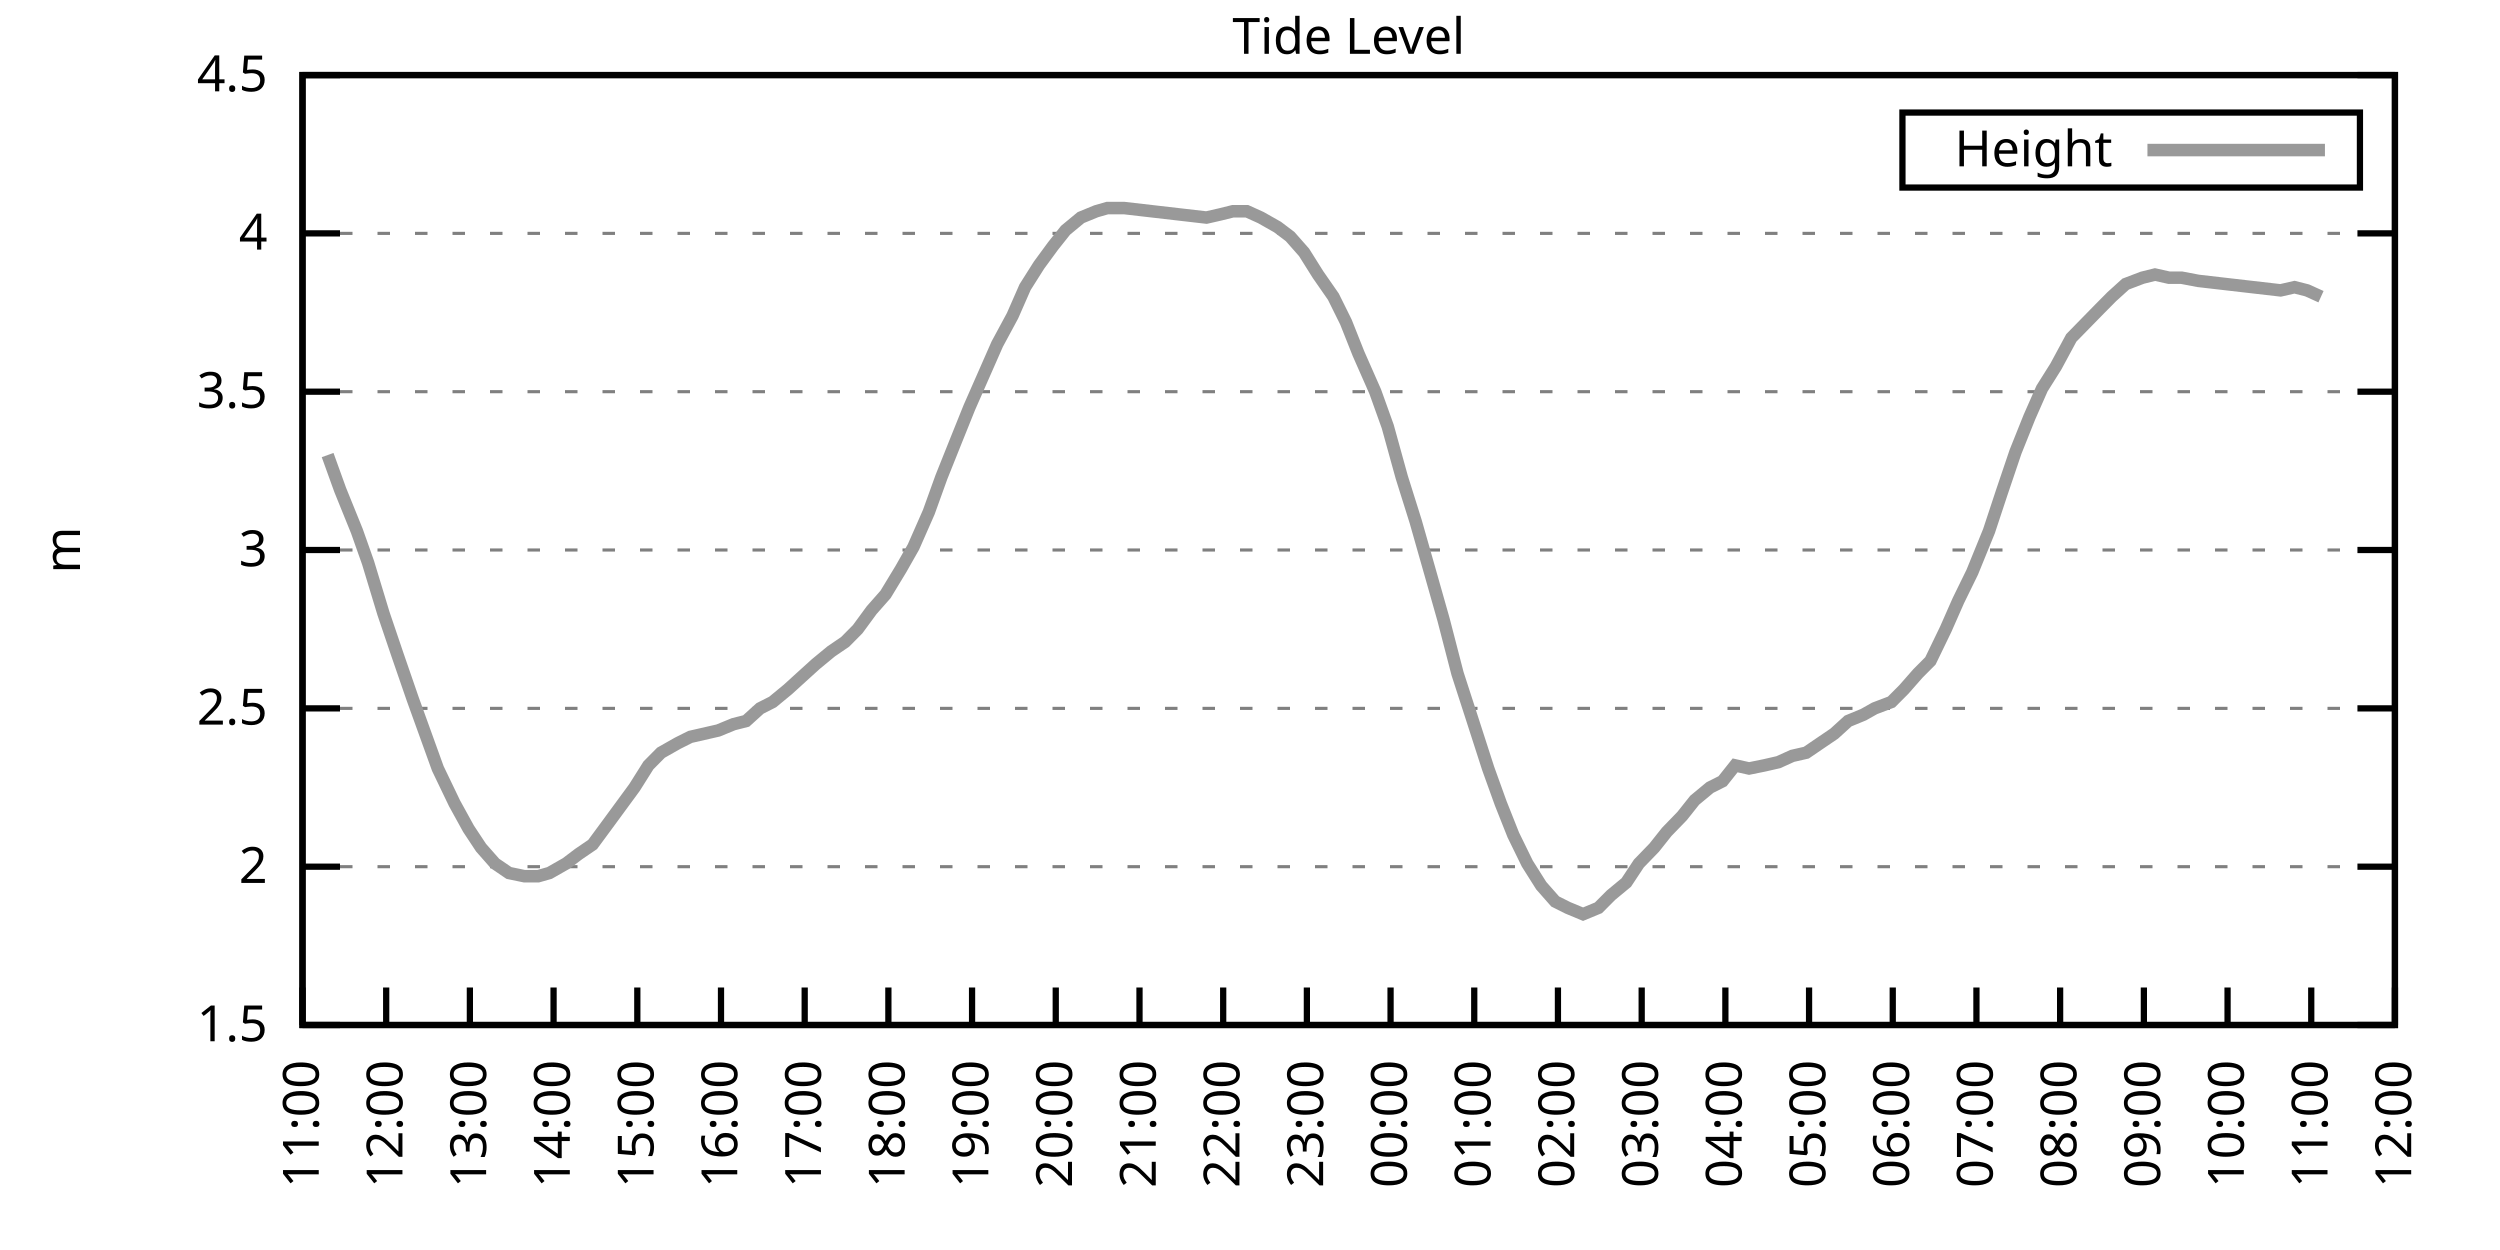
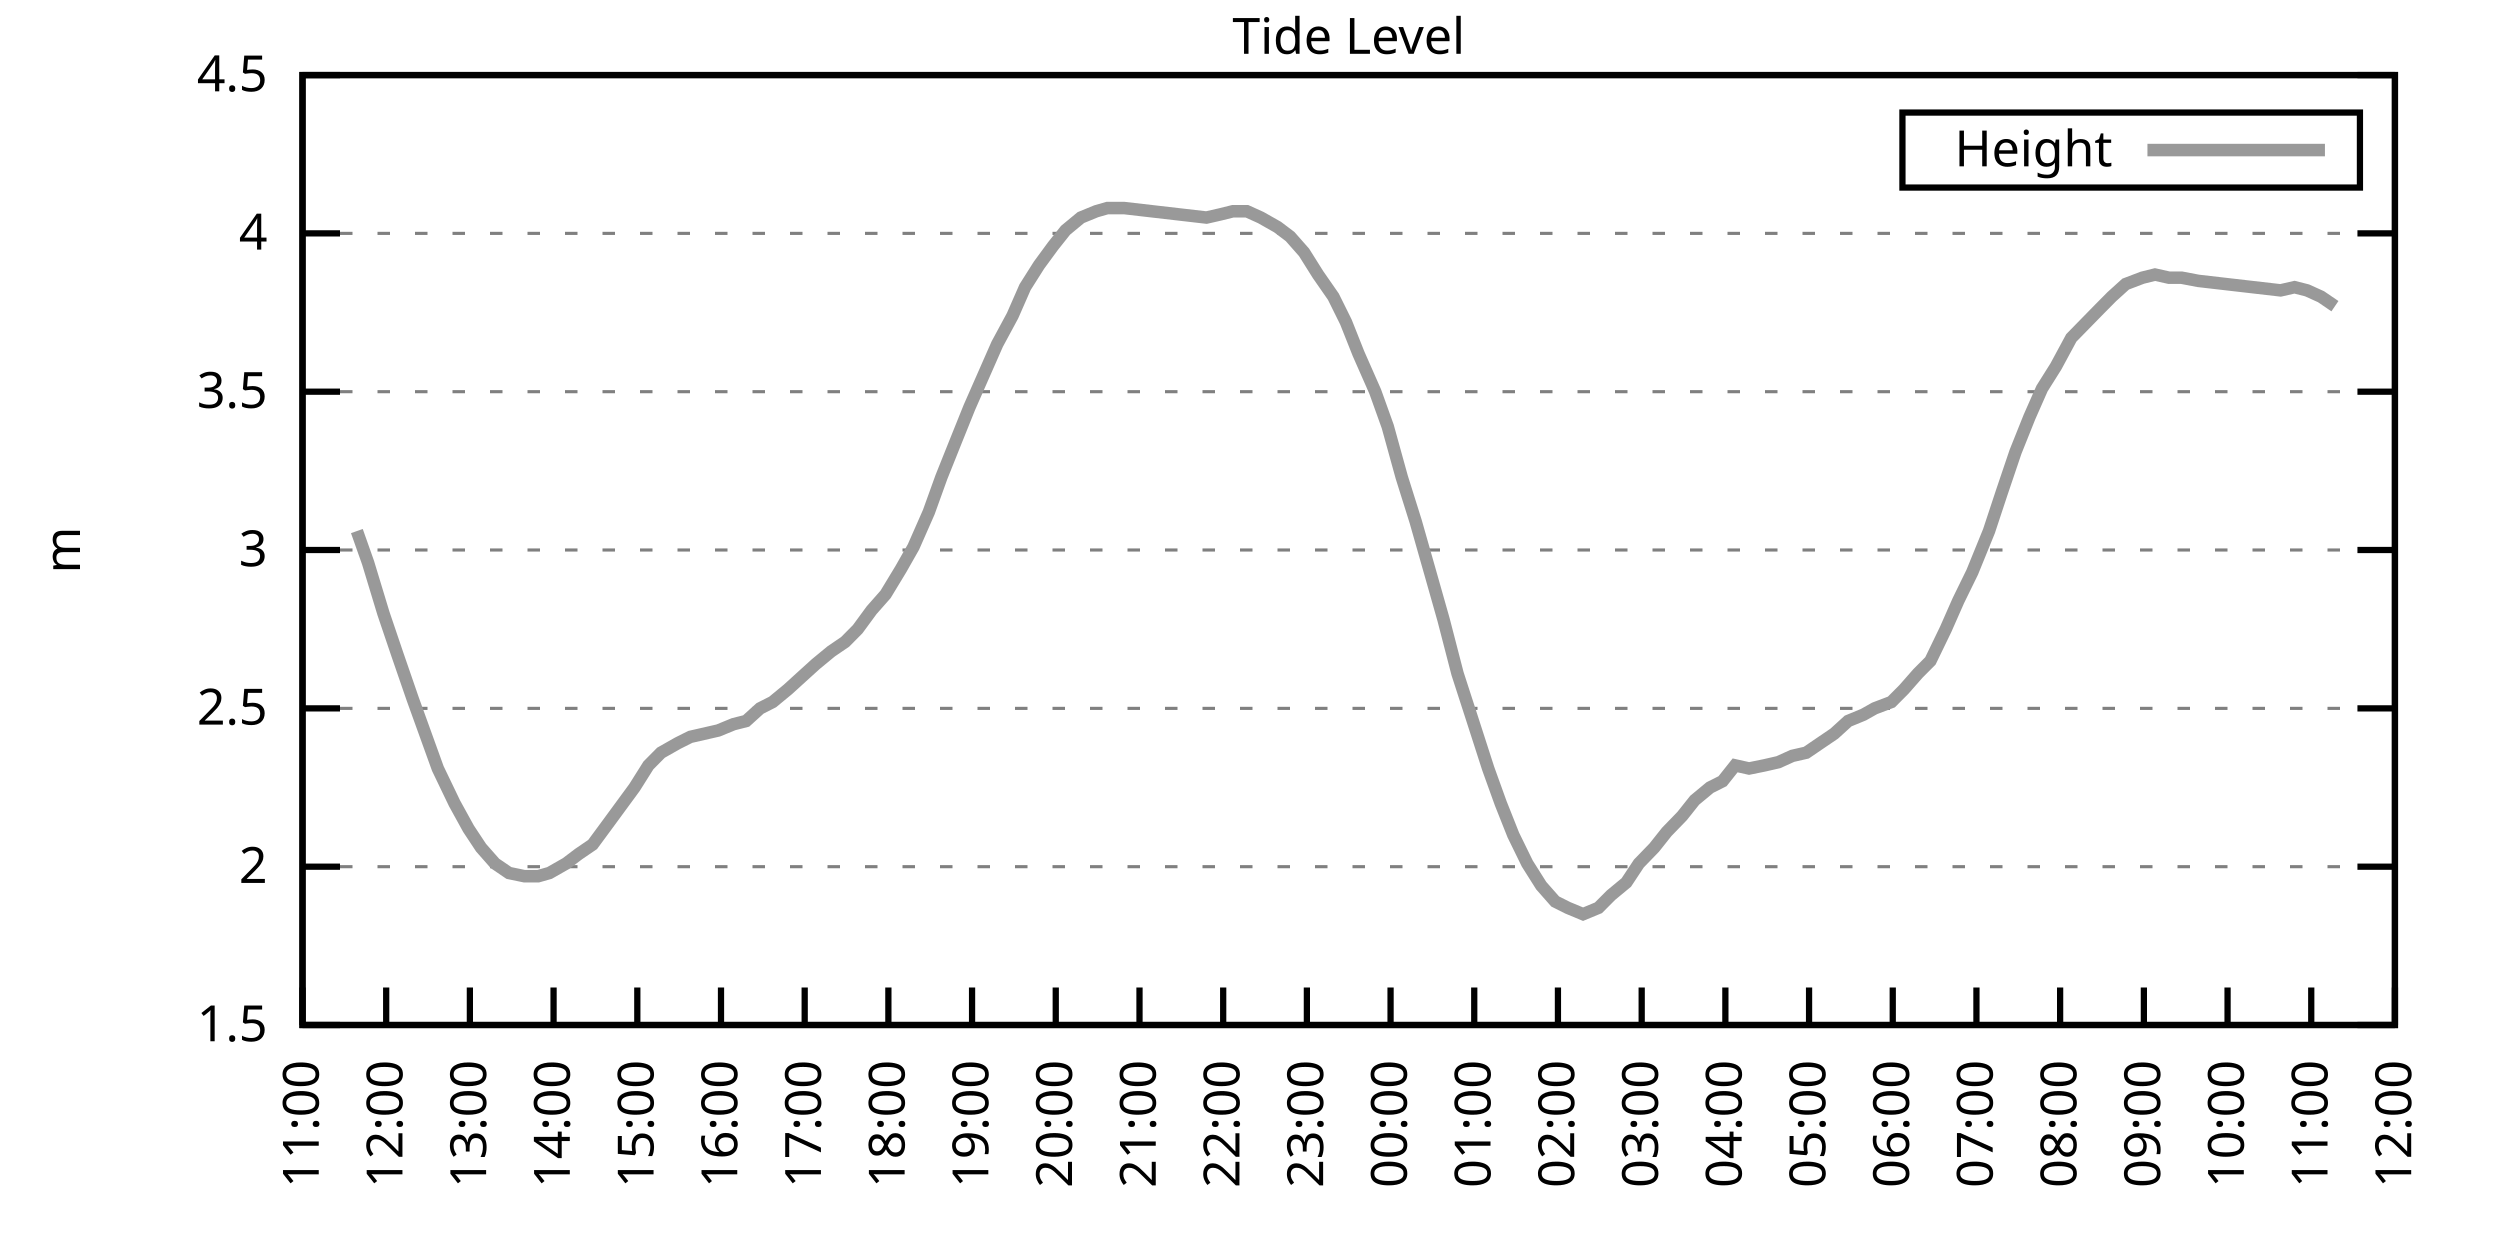
<svg xmlns="http://www.w3.org/2000/svg" xmlns:xlink="http://www.w3.org/1999/xlink" width="400" height="200" viewBox="0 0 400 200">
  <g id="gnuplot_canvas">
    <rect x="0" y="0" width="400" height="200" fill="none" />
    <defs>
      <circle id="gpDot" r="0.5" stroke-width="0.5" stroke="currentColor" />
      <path id="gpPt0" stroke-width="0.333" stroke="currentColor" d="M-1,0 h2 M0,-1 v2" />
      <path id="gpPt1" stroke-width="0.333" stroke="currentColor" d="M-1,-1 L1,1 M1,-1 L-1,1" />
      <path id="gpPt2" stroke-width="0.333" stroke="currentColor" d="M-1,0 L1,0 M0,-1 L0,1 M-1,-1 L1,1 M-1,1 L1,-1" />
      <rect id="gpPt3" stroke-width="0.333" stroke="currentColor" x="-1" y="-1" width="2" height="2" />
      <rect id="gpPt4" stroke-width="0.333" stroke="currentColor" fill="currentColor" x="-1" y="-1" width="2" height="2" />
      <circle id="gpPt5" stroke-width="0.333" stroke="currentColor" cx="0" cy="0" r="1" />
      <use xlink:href="#gpPt5" id="gpPt6" fill="currentColor" stroke="none" />
      <path id="gpPt7" stroke-width="0.333" stroke="currentColor" d="M0,-1.33 L-1.33,0.67 L1.33,0.67 z" />
      <use xlink:href="#gpPt7" id="gpPt8" fill="currentColor" stroke="none" />
      <use xlink:href="#gpPt7" id="gpPt9" stroke="currentColor" transform="rotate(180)" />
      <use xlink:href="#gpPt9" id="gpPt10" fill="currentColor" stroke="none" />
      <use xlink:href="#gpPt3" id="gpPt11" stroke="currentColor" transform="rotate(45)" />
      <use xlink:href="#gpPt11" id="gpPt12" fill="currentColor" stroke="none" />
      <path id="gpPt13" stroke-width="0.333" stroke="currentColor" d="M0,1.330 L1.265,0.411 L0.782,-1.067 L-0.782,-1.076 L-1.265,0.411 z" />
      <use xlink:href="#gpPt13" id="gpPt14" fill="currentColor" stroke="none" />
      <filter id="textbox" filterUnits="objectBoundingBox" x="0" y="0" height="1" width="1">
        <feFlood flood-color="white" flood-opacity="1" result="bgnd" />
        <feComposite in="SourceGraphic" in2="bgnd" operator="atop" />
      </filter>
      <filter id="greybox" filterUnits="objectBoundingBox" x="0" y="0" height="1" width="1">
        <feFlood flood-color="lightgrey" flood-opacity="1" result="grey" />
        <feComposite in="SourceGraphic" in2="grey" operator="atop" />
      </filter>
    </defs>
    <g fill="none" color="white" stroke="currentColor" stroke-width="1.00" stroke-linecap="butt" stroke-linejoin="miter">
</g>
    <g fill="none" color="black" stroke="currentColor" stroke-width="1.00" stroke-linecap="butt" stroke-linejoin="miter">
      <g stroke="none" shape-rendering="crispEdges">
        <polygon fill="rgb(255, 255, 255)" points="48.40,164.00 383.18,164.00 383.18,12.02 48.40,12.02 " />
      </g>
    </g>
    <g fill="none" color="black" stroke="currentColor" stroke-width="1.00" stroke-linecap="butt" stroke-linejoin="miter">
</g>
    <g fill="none" color="black" stroke="black" stroke-width="0.50" stroke-linecap="butt" stroke-linejoin="miter">
</g>
    <g fill="none" color="gray" stroke="currentColor" stroke-width="0.50" stroke-linecap="butt" stroke-linejoin="miter">
      <path stroke="gray" stroke-dasharray="2,4" class="gridline" d="M48.40,164.00 L383.19,164.00  " />
    </g>
    <g fill="none" color="gray" stroke="gray" stroke-width="1.00" stroke-linecap="butt" stroke-linejoin="miter">
</g>
    <g fill="none" color="black" stroke="currentColor" stroke-width="1.00" stroke-linecap="butt" stroke-linejoin="miter">
      <path stroke="black" d="M48.40,164.00 L54.40,164.00 M383.19,164.00 L377.19,164.00  " />
      <g transform="translate(42.80,166.60)" stroke="none" fill="black" font-family="Sans" font-size="8.00" text-anchor="end">
        <text>
          <tspan font-family="Sans"> 1.5</tspan>
        </text>
      </g>
    </g>
    <g fill="none" color="black" stroke="currentColor" stroke-width="1.00" stroke-linecap="butt" stroke-linejoin="miter">
</g>
    <g fill="none" color="black" stroke="black" stroke-width="0.50" stroke-linecap="butt" stroke-linejoin="miter">
</g>
    <g fill="none" color="gray" stroke="currentColor" stroke-width="0.50" stroke-linecap="butt" stroke-linejoin="miter">
      <path stroke="gray" stroke-dasharray="2,4" class="gridline" d="M48.40,138.67 L383.19,138.67  " />
    </g>
    <g fill="none" color="gray" stroke="gray" stroke-width="1.00" stroke-linecap="butt" stroke-linejoin="miter">
</g>
    <g fill="none" color="black" stroke="currentColor" stroke-width="1.00" stroke-linecap="butt" stroke-linejoin="miter">
      <path stroke="black" d="M48.40,138.67 L54.40,138.67 M383.19,138.67 L377.19,138.67  " />
      <g transform="translate(42.80,141.27)" stroke="none" fill="black" font-family="Sans" font-size="8.00" text-anchor="end">
        <text>
          <tspan font-family="Sans"> 2</tspan>
        </text>
      </g>
    </g>
    <g fill="none" color="black" stroke="currentColor" stroke-width="1.00" stroke-linecap="butt" stroke-linejoin="miter">
</g>
    <g fill="none" color="black" stroke="black" stroke-width="0.50" stroke-linecap="butt" stroke-linejoin="miter">
</g>
    <g fill="none" color="gray" stroke="currentColor" stroke-width="0.50" stroke-linecap="butt" stroke-linejoin="miter">
      <path stroke="gray" stroke-dasharray="2,4" class="gridline" d="M48.40,113.34 L383.19,113.34  " />
    </g>
    <g fill="none" color="gray" stroke="gray" stroke-width="1.00" stroke-linecap="butt" stroke-linejoin="miter">
</g>
    <g fill="none" color="black" stroke="currentColor" stroke-width="1.00" stroke-linecap="butt" stroke-linejoin="miter">
      <path stroke="black" d="M48.40,113.34 L54.40,113.34 M383.19,113.34 L377.19,113.34  " />
      <g transform="translate(42.80,115.94)" stroke="none" fill="black" font-family="Sans" font-size="8.00" text-anchor="end">
        <text>
          <tspan font-family="Sans"> 2.5</tspan>
        </text>
      </g>
    </g>
    <g fill="none" color="black" stroke="currentColor" stroke-width="1.00" stroke-linecap="butt" stroke-linejoin="miter">
</g>
    <g fill="none" color="black" stroke="black" stroke-width="0.50" stroke-linecap="butt" stroke-linejoin="miter">
</g>
    <g fill="none" color="gray" stroke="currentColor" stroke-width="0.50" stroke-linecap="butt" stroke-linejoin="miter">
      <path stroke="gray" stroke-dasharray="2,4" class="gridline" d="M48.40,88.00 L383.19,88.00  " />
    </g>
    <g fill="none" color="gray" stroke="gray" stroke-width="1.00" stroke-linecap="butt" stroke-linejoin="miter">
</g>
    <g fill="none" color="black" stroke="currentColor" stroke-width="1.00" stroke-linecap="butt" stroke-linejoin="miter">
      <path stroke="black" d="M48.40,88.00 L54.40,88.00 M383.19,88.00 L377.19,88.00  " />
      <g transform="translate(42.80,90.60)" stroke="none" fill="black" font-family="Sans" font-size="8.00" text-anchor="end">
        <text>
          <tspan font-family="Sans"> 3</tspan>
        </text>
      </g>
    </g>
    <g fill="none" color="black" stroke="currentColor" stroke-width="1.00" stroke-linecap="butt" stroke-linejoin="miter">
</g>
    <g fill="none" color="black" stroke="black" stroke-width="0.50" stroke-linecap="butt" stroke-linejoin="miter">
</g>
    <g fill="none" color="gray" stroke="currentColor" stroke-width="0.50" stroke-linecap="butt" stroke-linejoin="miter">
      <path stroke="gray" stroke-dasharray="2,4" class="gridline" d="M48.40,62.67 L383.19,62.67  " />
    </g>
    <g fill="none" color="gray" stroke="gray" stroke-width="1.00" stroke-linecap="butt" stroke-linejoin="miter">
</g>
    <g fill="none" color="black" stroke="currentColor" stroke-width="1.00" stroke-linecap="butt" stroke-linejoin="miter">
      <path stroke="black" d="M48.40,62.67 L54.40,62.67 M383.19,62.67 L377.19,62.67  " />
      <g transform="translate(42.80,65.27)" stroke="none" fill="black" font-family="Sans" font-size="8.00" text-anchor="end">
        <text>
          <tspan font-family="Sans"> 3.5</tspan>
        </text>
      </g>
    </g>
    <g fill="none" color="black" stroke="currentColor" stroke-width="1.00" stroke-linecap="butt" stroke-linejoin="miter">
</g>
    <g fill="none" color="black" stroke="black" stroke-width="0.50" stroke-linecap="butt" stroke-linejoin="miter">
</g>
    <g fill="none" color="gray" stroke="currentColor" stroke-width="0.50" stroke-linecap="butt" stroke-linejoin="miter">
      <path stroke="gray" stroke-dasharray="2,4" class="gridline" d="M48.40,37.34 L383.19,37.34  " />
    </g>
    <g fill="none" color="gray" stroke="gray" stroke-width="1.00" stroke-linecap="butt" stroke-linejoin="miter">
</g>
    <g fill="none" color="black" stroke="currentColor" stroke-width="1.00" stroke-linecap="butt" stroke-linejoin="miter">
      <path stroke="black" d="M48.40,37.34 L54.40,37.34 M383.19,37.34 L377.19,37.34  " />
      <g transform="translate(42.80,39.94)" stroke="none" fill="black" font-family="Sans" font-size="8.00" text-anchor="end">
        <text>
          <tspan font-family="Sans"> 4</tspan>
        </text>
      </g>
    </g>
    <g fill="none" color="black" stroke="currentColor" stroke-width="1.00" stroke-linecap="butt" stroke-linejoin="miter">
</g>
    <g fill="none" color="black" stroke="black" stroke-width="0.50" stroke-linecap="butt" stroke-linejoin="miter">
</g>
    <g fill="none" color="gray" stroke="currentColor" stroke-width="0.50" stroke-linecap="butt" stroke-linejoin="miter">
      <path stroke="gray" stroke-dasharray="2,4" class="gridline" d="M48.40,12.01 L383.19,12.01  " />
    </g>
    <g fill="none" color="gray" stroke="gray" stroke-width="1.00" stroke-linecap="butt" stroke-linejoin="miter">
</g>
    <g fill="none" color="black" stroke="currentColor" stroke-width="1.00" stroke-linecap="butt" stroke-linejoin="miter">
      <path stroke="black" d="M48.40,12.01 L54.40,12.01 M383.19,12.01 L377.19,12.01  " />
      <g transform="translate(42.80,14.61)" stroke="none" fill="black" font-family="Sans" font-size="8.00" text-anchor="end">
        <text>
          <tspan font-family="Sans"> 4.5</tspan>
        </text>
      </g>
    </g>
    <g fill="none" color="black" stroke="currentColor" stroke-width="1.00" stroke-linecap="butt" stroke-linejoin="miter">
      <path stroke="black" d="M48.40,164.00 L48.40,158.00  " />
      <g transform="translate(51.00,169.60) rotate(270.00)" stroke="none" fill="black" font-family="Sans" font-size="8.00" text-anchor="end">
        <text>
          <tspan font-family="Sans">11:00</tspan>
        </text>
      </g>
    </g>
    <g fill="none" color="black" stroke="currentColor" stroke-width="1.00" stroke-linecap="butt" stroke-linejoin="miter">
      <path stroke="black" d="M61.79,164.00 L61.79,158.00  " />
      <g transform="translate(64.39,169.60) rotate(270.00)" stroke="none" fill="black" font-family="Sans" font-size="8.00" text-anchor="end">
        <text>
          <tspan font-family="Sans">12:00</tspan>
        </text>
      </g>
    </g>
    <g fill="none" color="black" stroke="currentColor" stroke-width="1.00" stroke-linecap="butt" stroke-linejoin="miter">
      <path stroke="black" d="M75.18,164.00 L75.18,158.00  " />
      <g transform="translate(77.78,169.60) rotate(270.00)" stroke="none" fill="black" font-family="Sans" font-size="8.00" text-anchor="end">
        <text>
          <tspan font-family="Sans">13:00</tspan>
        </text>
      </g>
    </g>
    <g fill="none" color="black" stroke="currentColor" stroke-width="1.00" stroke-linecap="butt" stroke-linejoin="miter">
      <path stroke="black" d="M88.57,164.00 L88.57,158.00  " />
      <g transform="translate(91.17,169.60) rotate(270.00)" stroke="none" fill="black" font-family="Sans" font-size="8.00" text-anchor="end">
        <text>
          <tspan font-family="Sans">14:00</tspan>
        </text>
      </g>
    </g>
    <g fill="none" color="black" stroke="currentColor" stroke-width="1.00" stroke-linecap="butt" stroke-linejoin="miter">
      <path stroke="black" d="M101.97,164.00 L101.97,158.00  " />
      <g transform="translate(104.57,169.60) rotate(270.00)" stroke="none" fill="black" font-family="Sans" font-size="8.00" text-anchor="end">
        <text>
          <tspan font-family="Sans">15:00</tspan>
        </text>
      </g>
    </g>
    <g fill="none" color="black" stroke="currentColor" stroke-width="1.00" stroke-linecap="butt" stroke-linejoin="miter">
      <path stroke="black" d="M115.36,164.00 L115.36,158.00  " />
      <g transform="translate(117.96,169.60) rotate(270.00)" stroke="none" fill="black" font-family="Sans" font-size="8.00" text-anchor="end">
        <text>
          <tspan font-family="Sans">16:00</tspan>
        </text>
      </g>
    </g>
    <g fill="none" color="black" stroke="currentColor" stroke-width="1.00" stroke-linecap="butt" stroke-linejoin="miter">
      <path stroke="black" d="M128.75,164.00 L128.75,158.00  " />
      <g transform="translate(131.35,169.60) rotate(270.00)" stroke="none" fill="black" font-family="Sans" font-size="8.00" text-anchor="end">
        <text>
          <tspan font-family="Sans">17:00</tspan>
        </text>
      </g>
    </g>
    <g fill="none" color="black" stroke="currentColor" stroke-width="1.00" stroke-linecap="butt" stroke-linejoin="miter">
      <path stroke="black" d="M142.14,164.00 L142.14,158.00  " />
      <g transform="translate(144.74,169.60) rotate(270.00)" stroke="none" fill="black" font-family="Sans" font-size="8.00" text-anchor="end">
        <text>
          <tspan font-family="Sans">18:00</tspan>
        </text>
      </g>
    </g>
    <g fill="none" color="black" stroke="currentColor" stroke-width="1.00" stroke-linecap="butt" stroke-linejoin="miter">
      <path stroke="black" d="M155.53,164.00 L155.53,158.00  " />
      <g transform="translate(158.13,169.60) rotate(270.00)" stroke="none" fill="black" font-family="Sans" font-size="8.00" text-anchor="end">
        <text>
          <tspan font-family="Sans">19:00</tspan>
        </text>
      </g>
    </g>
    <g fill="none" color="black" stroke="currentColor" stroke-width="1.00" stroke-linecap="butt" stroke-linejoin="miter">
      <path stroke="black" d="M168.92,164.00 L168.92,158.00  " />
      <g transform="translate(171.52,169.60) rotate(270.00)" stroke="none" fill="black" font-family="Sans" font-size="8.00" text-anchor="end">
        <text>
          <tspan font-family="Sans">20:00</tspan>
        </text>
      </g>
    </g>
    <g fill="none" color="black" stroke="currentColor" stroke-width="1.00" stroke-linecap="butt" stroke-linejoin="miter">
      <path stroke="black" d="M182.32,164.00 L182.32,158.00  " />
      <g transform="translate(184.92,169.60) rotate(270.00)" stroke="none" fill="black" font-family="Sans" font-size="8.00" text-anchor="end">
        <text>
          <tspan font-family="Sans">21:00</tspan>
        </text>
      </g>
    </g>
    <g fill="none" color="black" stroke="currentColor" stroke-width="1.00" stroke-linecap="butt" stroke-linejoin="miter">
      <path stroke="black" d="M195.71,164.00 L195.71,158.00  " />
      <g transform="translate(198.31,169.60) rotate(270.00)" stroke="none" fill="black" font-family="Sans" font-size="8.00" text-anchor="end">
        <text>
          <tspan font-family="Sans">22:00</tspan>
        </text>
      </g>
    </g>
    <g fill="none" color="black" stroke="currentColor" stroke-width="1.00" stroke-linecap="butt" stroke-linejoin="miter">
      <path stroke="black" d="M209.10,164.00 L209.10,158.00  " />
      <g transform="translate(211.70,169.60) rotate(270.00)" stroke="none" fill="black" font-family="Sans" font-size="8.00" text-anchor="end">
        <text>
          <tspan font-family="Sans">23:00</tspan>
        </text>
      </g>
    </g>
    <g fill="none" color="black" stroke="currentColor" stroke-width="1.00" stroke-linecap="butt" stroke-linejoin="miter">
      <path stroke="black" d="M222.49,164.00 L222.49,158.00  " />
      <g transform="translate(225.09,169.60) rotate(270.00)" stroke="none" fill="black" font-family="Sans" font-size="8.00" text-anchor="end">
        <text>
          <tspan font-family="Sans">00:00</tspan>
        </text>
      </g>
    </g>
    <g fill="none" color="black" stroke="currentColor" stroke-width="1.00" stroke-linecap="butt" stroke-linejoin="miter">
      <path stroke="black" d="M235.88,164.00 L235.88,158.00  " />
      <g transform="translate(238.48,169.60) rotate(270.00)" stroke="none" fill="black" font-family="Sans" font-size="8.00" text-anchor="end">
        <text>
          <tspan font-family="Sans">01:00</tspan>
        </text>
      </g>
    </g>
    <g fill="none" color="black" stroke="currentColor" stroke-width="1.00" stroke-linecap="butt" stroke-linejoin="miter">
      <path stroke="black" d="M249.27,164.00 L249.27,158.00  " />
      <g transform="translate(251.87,169.60) rotate(270.00)" stroke="none" fill="black" font-family="Sans" font-size="8.00" text-anchor="end">
        <text>
          <tspan font-family="Sans">02:00</tspan>
        </text>
      </g>
    </g>
    <g fill="none" color="black" stroke="currentColor" stroke-width="1.00" stroke-linecap="butt" stroke-linejoin="miter">
      <path stroke="black" d="M262.67,164.00 L262.67,158.00  " />
      <g transform="translate(265.27,169.60) rotate(270.00)" stroke="none" fill="black" font-family="Sans" font-size="8.00" text-anchor="end">
        <text>
          <tspan font-family="Sans">03:00</tspan>
        </text>
      </g>
    </g>
    <g fill="none" color="black" stroke="currentColor" stroke-width="1.00" stroke-linecap="butt" stroke-linejoin="miter">
      <path stroke="black" d="M276.06,164.00 L276.06,158.00  " />
      <g transform="translate(278.66,169.60) rotate(270.00)" stroke="none" fill="black" font-family="Sans" font-size="8.00" text-anchor="end">
        <text>
          <tspan font-family="Sans">04:00</tspan>
        </text>
      </g>
    </g>
    <g fill="none" color="black" stroke="currentColor" stroke-width="1.00" stroke-linecap="butt" stroke-linejoin="miter">
      <path stroke="black" d="M289.45,164.00 L289.45,158.00  " />
      <g transform="translate(292.05,169.60) rotate(270.00)" stroke="none" fill="black" font-family="Sans" font-size="8.00" text-anchor="end">
        <text>
          <tspan font-family="Sans">05:00</tspan>
        </text>
      </g>
    </g>
    <g fill="none" color="black" stroke="currentColor" stroke-width="1.00" stroke-linecap="butt" stroke-linejoin="miter">
      <path stroke="black" d="M302.84,164.00 L302.84,158.00  " />
      <g transform="translate(305.44,169.60) rotate(270.00)" stroke="none" fill="black" font-family="Sans" font-size="8.00" text-anchor="end">
        <text>
          <tspan font-family="Sans">06:00</tspan>
        </text>
      </g>
    </g>
    <g fill="none" color="black" stroke="currentColor" stroke-width="1.00" stroke-linecap="butt" stroke-linejoin="miter">
      <path stroke="black" d="M316.23,164.00 L316.23,158.00  " />
      <g transform="translate(318.83,169.60) rotate(270.00)" stroke="none" fill="black" font-family="Sans" font-size="8.00" text-anchor="end">
        <text>
          <tspan font-family="Sans">07:00</tspan>
        </text>
      </g>
    </g>
    <g fill="none" color="black" stroke="currentColor" stroke-width="1.00" stroke-linecap="butt" stroke-linejoin="miter">
      <path stroke="black" d="M329.62,164.00 L329.62,158.00  " />
      <g transform="translate(332.22,169.60) rotate(270.00)" stroke="none" fill="black" font-family="Sans" font-size="8.00" text-anchor="end">
        <text>
          <tspan font-family="Sans">08:00</tspan>
        </text>
      </g>
    </g>
    <g fill="none" color="black" stroke="currentColor" stroke-width="1.00" stroke-linecap="butt" stroke-linejoin="miter">
      <path stroke="black" d="M343.02,164.00 L343.02,158.00  " />
      <g transform="translate(345.62,169.60) rotate(270.00)" stroke="none" fill="black" font-family="Sans" font-size="8.00" text-anchor="end">
        <text>
          <tspan font-family="Sans">09:00</tspan>
        </text>
      </g>
    </g>
    <g fill="none" color="black" stroke="currentColor" stroke-width="1.00" stroke-linecap="butt" stroke-linejoin="miter">
      <path stroke="black" d="M356.41,164.00 L356.41,158.00  " />
      <g transform="translate(359.01,169.60) rotate(270.00)" stroke="none" fill="black" font-family="Sans" font-size="8.00" text-anchor="end">
        <text>
          <tspan font-family="Sans">10:00</tspan>
        </text>
      </g>
    </g>
    <g fill="none" color="black" stroke="currentColor" stroke-width="1.00" stroke-linecap="butt" stroke-linejoin="miter">
      <path stroke="black" d="M369.80,164.00 L369.80,158.00  " />
      <g transform="translate(372.40,169.60) rotate(270.00)" stroke="none" fill="black" font-family="Sans" font-size="8.00" text-anchor="end">
        <text>
          <tspan font-family="Sans">11:00</tspan>
        </text>
      </g>
    </g>
    <g fill="none" color="black" stroke="currentColor" stroke-width="1.00" stroke-linecap="butt" stroke-linejoin="miter">
      <path stroke="black" d="M383.19,164.00 L383.19,158.00  " />
      <g transform="translate(385.79,169.60) rotate(270.00)" stroke="none" fill="black" font-family="Sans" font-size="8.00" text-anchor="end">
        <text>
          <tspan font-family="Sans">12:00</tspan>
        </text>
      </g>
    </g>
    <g fill="none" color="black" stroke="currentColor" stroke-width="1.00" stroke-linecap="butt" stroke-linejoin="miter">
</g>
    <g fill="none" color="black" stroke="currentColor" stroke-width="1.00" stroke-linecap="butt" stroke-linejoin="miter">
      <path stroke="black" d="M48.40,12.01 L48.40,164.00 L383.19,164.00 L383.19,12.01 L48.40,12.01 Z  " />
    </g>
    <g fill="none" color="black" stroke="currentColor" stroke-width="1.00" stroke-linecap="butt" stroke-linejoin="miter">
</g>
    <g fill="none" color="black" stroke="currentColor" stroke-width="1.00" stroke-linecap="butt" stroke-linejoin="miter">
      <path stroke="black" d="M304.39,30.01 L304.39,18.01 L377.59,18.01 L377.59,30.01 L304.39,30.01 Z  " />
    </g>
    <g id="Tide_level_plot_1">
      <g fill="none" color="white" stroke="black" stroke-width="2.00" stroke-linecap="butt" stroke-linejoin="miter">
</g>
      <g fill="none" color="black" stroke="currentColor" stroke-width="2.00" stroke-linecap="butt" stroke-linejoin="miter">
        <g transform="translate(337.99,26.61)" stroke="none" fill="black" font-family="Sans" font-size="8.00" text-anchor="end">
          <text>
            <tspan font-family="Sans">Height</tspan>
          </text>
        </g>
      </g>
      <g fill="none" color="black" stroke="currentColor" stroke-width="2.00" stroke-linecap="butt" stroke-linejoin="miter">
-         <path stroke="rgb(153, 153, 153)" d="M343.59,24.01 L371.99,24.01 M52.42,72.81 L54.43,78.38 L57.10,84.97 L58.89,90.03 L61.35,98.14 L63.58,104.72   L66.03,111.82 L68.04,117.39 L70.05,122.96 L72.73,128.54 L74.96,132.59 L76.97,135.63 L79.20,138.16 L81.43,139.68   L83.89,140.19 L86.12,140.19 L87.91,139.68 L90.58,138.16 L92.59,136.64 L94.82,135.12 L97.06,132.08 L99.29,129.04   L101.52,126.00 L103.75,122.46 L105.76,120.43 L108.44,118.91 L110.45,117.90 L112.68,117.39 L114.91,116.88 L117.37,115.87   L119.38,115.36 L121.61,113.34 L123.62,112.32 L126.07,110.30 L128.30,108.27 L130.54,106.24 L132.99,104.22 L135.22,102.70   L137.23,100.67 L139.46,97.63 L141.69,95.10 L144.15,91.04 L146.16,87.50 L148.61,81.93 L150.62,76.35 L152.85,70.78   L155.09,65.21 L157.32,60.14 L159.55,55.07 L162.01,50.51 L164.01,45.95 L166.25,42.41 L168.48,39.37 L170.49,36.84   L172.94,34.81 L175.40,33.80 L177.18,33.29 L179.86,33.29 L193.03,34.81 L195.26,34.30 L197.27,33.80 L199.50,33.80   L201.73,34.81 L204.41,36.33 L206.42,37.85 L208.65,40.38 L210.88,43.93 L213.34,47.47 L215.35,51.53 L217.36,56.59   L220.04,62.67 L222.04,68.25 L224.28,76.35 L226.51,83.45 L228.96,92.06 L230.97,99.15 L233.20,107.76 L235.66,115.36   L238.11,122.96 L240.12,128.54 L242.13,133.60 L244.36,138.16 L246.60,141.71 L248.83,144.24 L250.84,145.25 L253.29,146.27   L255.75,145.25 L257.76,143.23 L260.21,141.20 L262.22,138.16 L264.67,135.63 L266.68,133.10 L269.14,130.56 L271.15,128.03   L273.60,126.00 L275.61,124.99 L277.62,122.46 L279.85,122.96 L282.31,122.46 L284.54,121.95 L286.77,120.94 L289.00,120.43   L291.23,118.91 L293.47,117.39 L295.70,115.36 L298.15,114.35 L299.94,113.34 L302.62,112.32 L304.63,110.30 L306.86,107.76   L308.87,105.74 L311.32,100.67 L313.33,96.11 L315.56,91.55 L318.24,84.97 L320.25,78.89 L322.48,72.30 L324.71,66.73   L326.72,62.17 L328.95,58.62 L331.41,54.06 L335.87,49.50 L337.88,47.47 L340.11,45.45 L342.79,44.43 L344.80,43.93   L347.03,44.43 L349.04,44.43 L351.72,44.94 L364.89,46.46 L367.12,45.95 L369.13,46.46 L371.36,47.47  " />
+         <path stroke="rgb(153, 153, 153)" d="M343.59,24.01 L371.99,24.01 M57.10,84.97 L58.89,90.03 L61.35,98.14 L63.58,104.72 L66.03,111.82 L68.04,117.39   L70.05,122.96 L72.73,128.54 L74.96,132.59 L76.97,135.63 L79.20,138.16 L81.43,139.68 L83.89,140.19 L86.12,140.19   L87.91,139.68 L90.58,138.16 L92.59,136.64 L94.82,135.12 L97.06,132.08 L99.29,129.04 L101.52,126.00 L103.75,122.46   L105.76,120.43 L108.44,118.91 L110.45,117.90 L112.68,117.39 L114.91,116.88 L117.37,115.87 L119.38,115.36 L121.61,113.34   L123.62,112.32 L126.07,110.30 L128.30,108.27 L130.54,106.24 L132.99,104.22 L135.22,102.70 L137.23,100.67 L139.46,97.63   L141.69,95.10 L144.15,91.04 L146.16,87.50 L148.61,81.93 L150.62,76.35 L152.85,70.78 L155.09,65.21 L157.32,60.14   L159.55,55.07 L162.01,50.51 L164.01,45.95 L166.25,42.41 L168.48,39.37 L170.49,36.84 L172.94,34.81 L175.40,33.80   L177.18,33.29 L179.86,33.29 L193.03,34.81 L195.26,34.30 L197.27,33.80 L199.50,33.80 L201.73,34.81 L204.41,36.33   L206.42,37.85 L208.65,40.38 L210.88,43.93 L213.34,47.47 L215.35,51.53 L217.36,56.59 L220.04,62.67 L222.04,68.25   L224.28,76.35 L226.51,83.45 L228.96,92.06 L230.97,99.15 L233.20,107.76 L235.66,115.36 L238.11,122.96 L240.12,128.54   L242.13,133.60 L244.36,138.16 L246.60,141.71 L248.83,144.24 L250.84,145.25 L253.29,146.27 L255.75,145.25 L257.76,143.23   L260.21,141.20 L262.22,138.16 L264.67,135.63 L266.68,133.10 L269.14,130.56 L271.15,128.03 L273.60,126.00 L275.61,124.99   L277.62,122.46 L279.85,122.96 L282.31,122.46 L284.54,121.95 L286.77,120.94 L289.00,120.43 L291.23,118.91 L293.47,117.39   L295.70,115.36 L298.15,114.35 L299.94,113.34 L302.62,112.32 L304.63,110.30 L306.86,107.76 L308.87,105.74 L311.32,100.67   L313.33,96.11 L315.56,91.55 L318.24,84.97 L320.25,78.89 L322.48,72.30 L324.71,66.73 L326.72,62.17 L328.95,58.62   L331.41,54.06 L335.87,49.50 L337.88,47.47 L340.11,45.45 L342.79,44.43 L344.80,43.93 L347.03,44.43 L349.04,44.43   L351.72,44.94 L364.89,46.46 L367.12,45.95 L369.13,46.46 L371.36,47.47 L373.59,48.99  " />
      </g>
    </g>
    <g fill="none" color="black" stroke="currentColor" stroke-width="2.00" stroke-linecap="butt" stroke-linejoin="miter">
</g>
    <g fill="none" color="black" stroke="black" stroke-width="1.00" stroke-linecap="butt" stroke-linejoin="miter">
</g>
    <g fill="none" color="black" stroke="currentColor" stroke-width="1.00" stroke-linecap="butt" stroke-linejoin="miter">
      <path stroke="black" d="M48.40,12.01 L48.40,164.00 L383.19,164.00 L383.19,12.01 L48.40,12.01 Z  " />
      <g transform="translate(12.80,88.01) rotate(270.00)" stroke="none" fill="black" font-family="Sans" font-size="8.00" text-anchor="middle">
        <text>
          <tspan font-family="Sans">m</tspan>
        </text>
      </g>
    </g>
    <g fill="none" color="black" stroke="currentColor" stroke-width="1.00" stroke-linecap="butt" stroke-linejoin="miter">
</g>
    <g fill="none" color="black" stroke="currentColor" stroke-width="1.00" stroke-linecap="butt" stroke-linejoin="miter">
      <g transform="translate(215.79,8.61)" stroke="none" fill="black" font-family="Sans" font-size="8.00" text-anchor="middle">
        <text>
          <tspan font-family="Sans">Tide Level</tspan>
        </text>
      </g>
    </g>
    <g fill="none" color="black" stroke="currentColor" stroke-width="1.00" stroke-linecap="butt" stroke-linejoin="miter">
</g>
  </g>
</svg>
